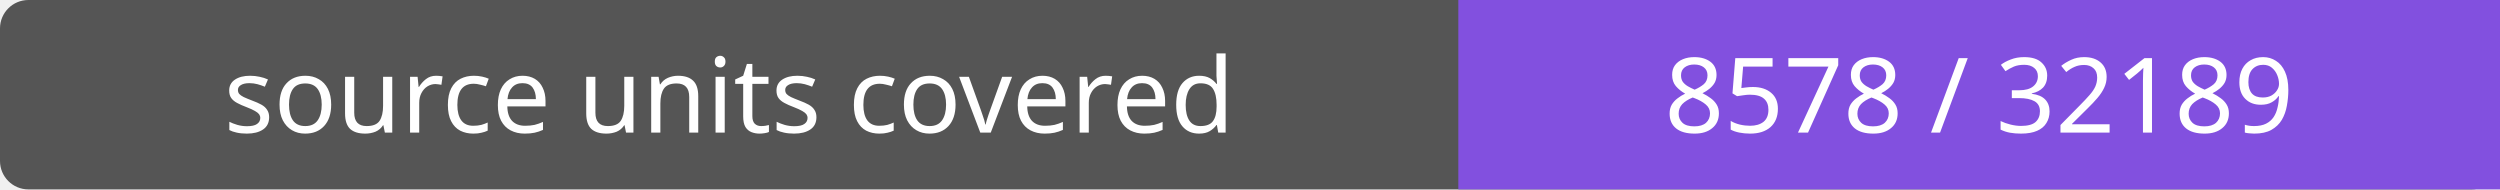
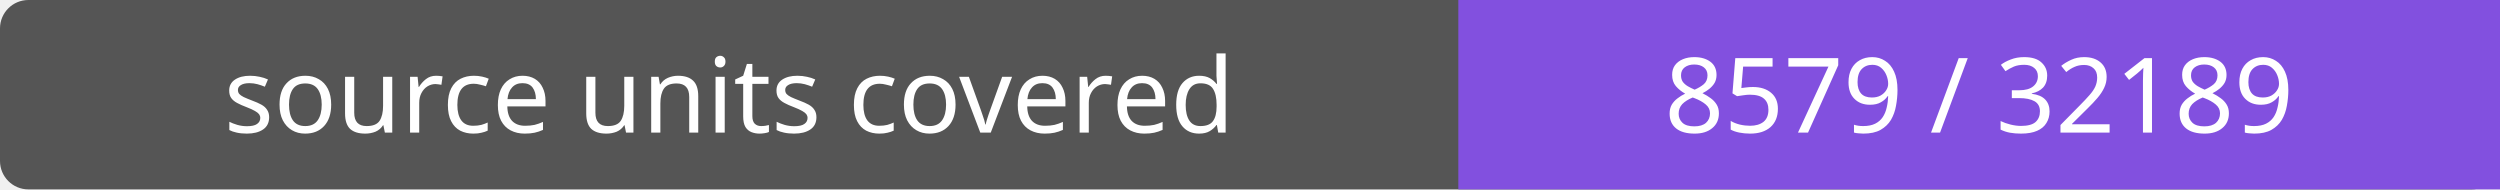
- <svg xmlns="http://www.w3.org/2000/svg" width="264" height="20" role="img" aria-label="source units covered: 8578 / 32189">
+ <svg xmlns="http://www.w3.org/2000/svg" width="264" height="20" role="img" aria-label="source units covered: 8579 / 32189">
  <rect width="264" height="20" rx="3" fill="#555" />
  <path fill="#8250df" d="M154 0h110v20H154z" />
  <g fill="#fff" text-anchor="middle" font-family="Verdana,sans-serif" font-size="11">
    <text x="77.0" y="14">source units covered</text>
-     <text x="209.0" y="14">8578 / 32189</text>
+     <text x="209.0" y="14">8579 / 32189</text>
  </g>
</svg>
